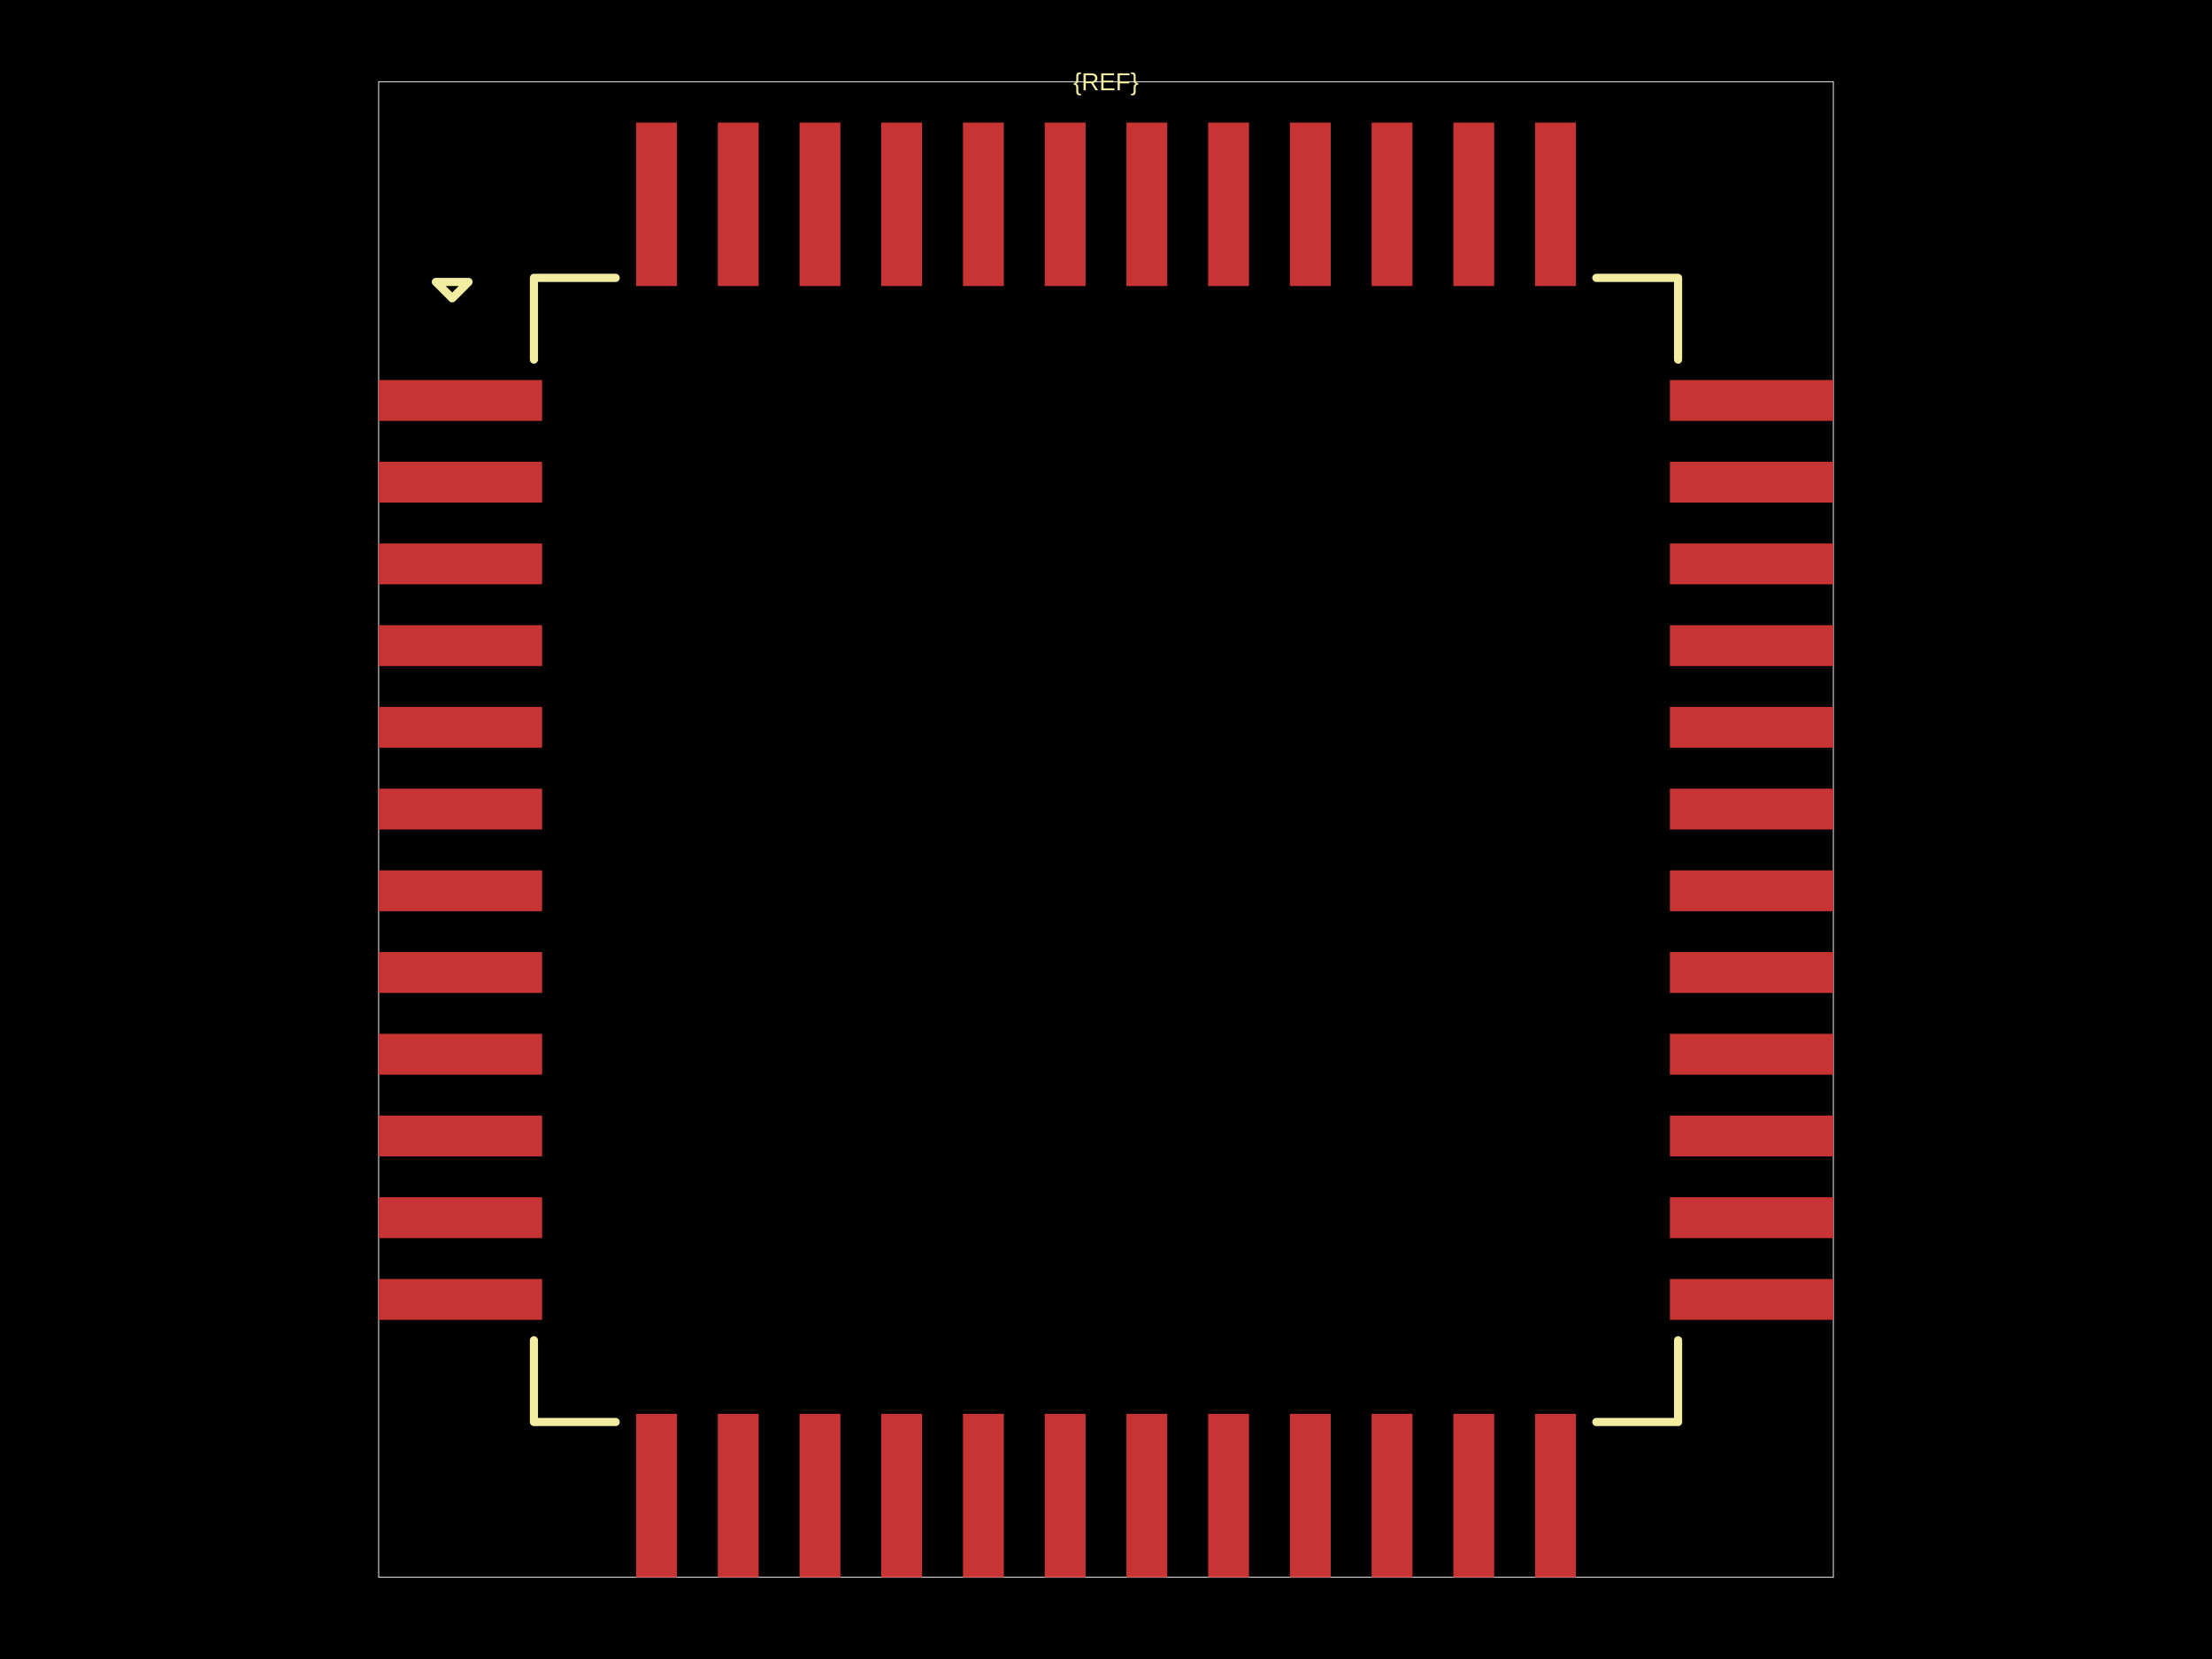
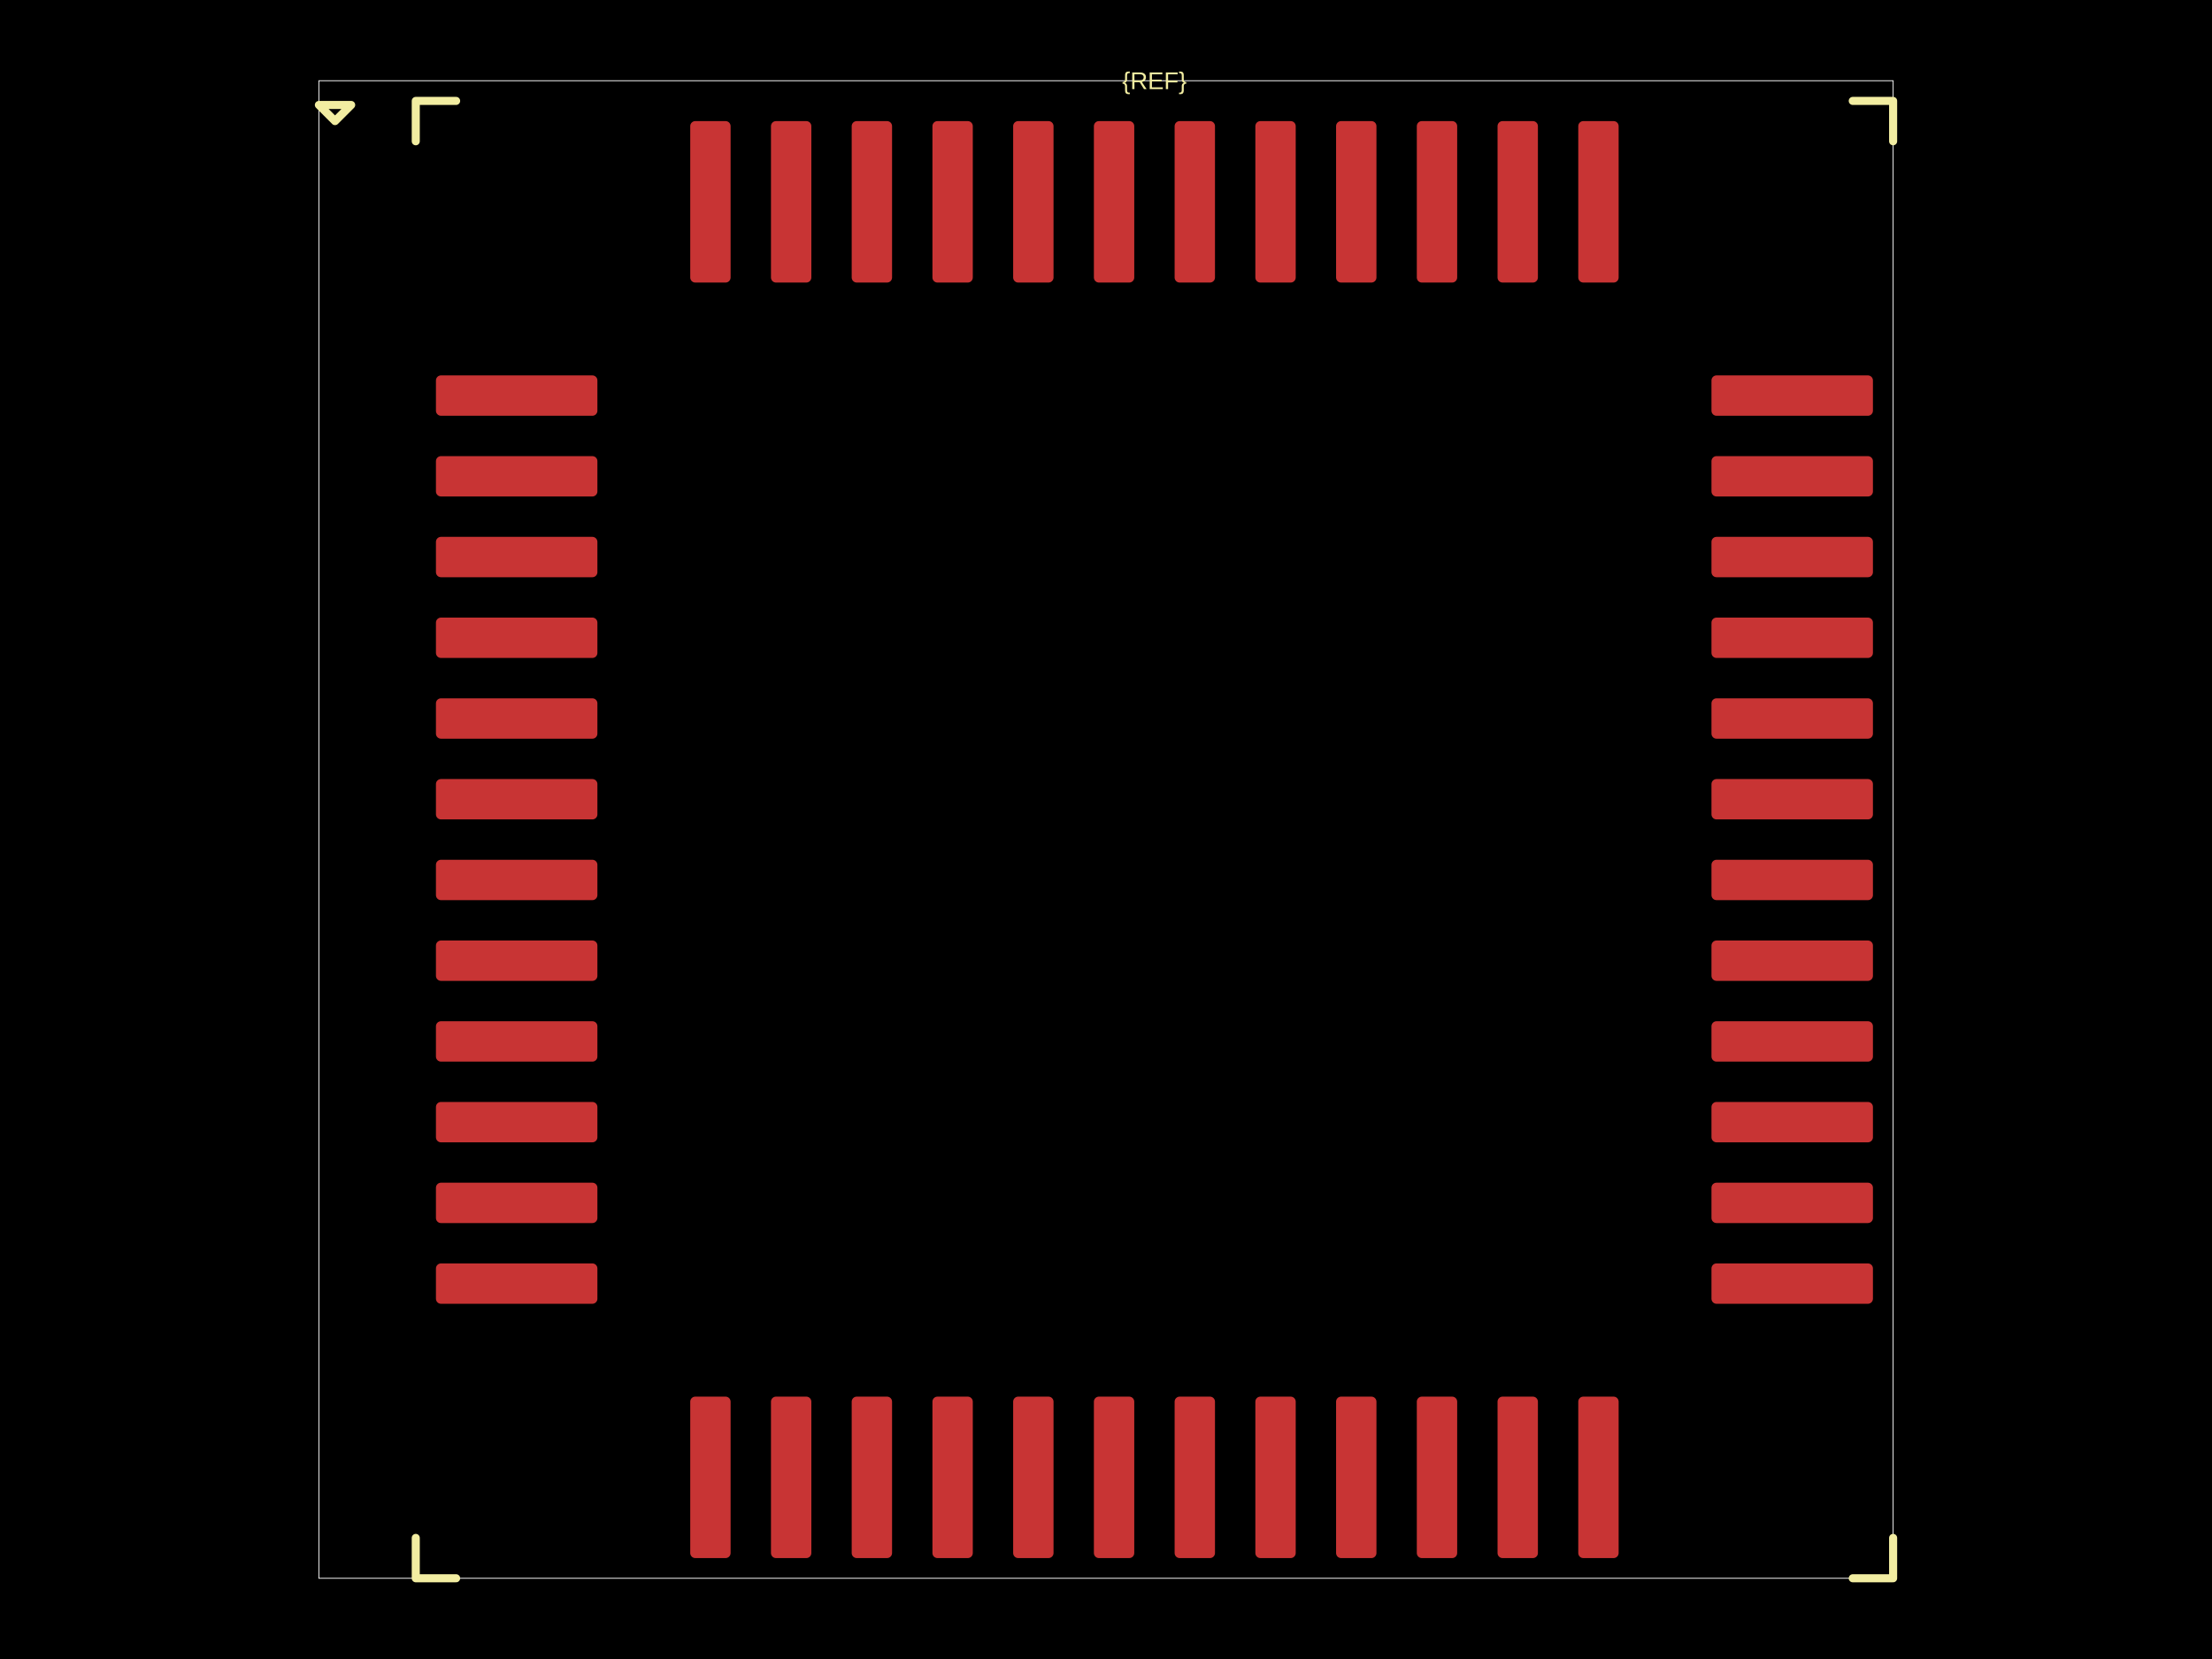
<svg xmlns="http://www.w3.org/2000/svg" width="800" height="600">
  <style />
  <rect class="boundary" x="0" y="0" fill="#000" width="800" height="600" data-type="pcb_background" data-pcb-layer="global" />
-   <rect class="pcb-boundary" fill="none" stroke="#fff" stroke-width="0.3" x="136.946" y="29.557" width="526.108" height="540.887" data-type="pcb_boundary" data-pcb-layer="global" />
-   <rect class="pcb-pad" fill="rgb(200, 52, 52)" x="136.946" y="137.438" width="59.113" height="14.778" data-type="pcb_smtpad" data-pcb-layer="top" />
-   <rect class="pcb-pad" fill="rgb(200, 52, 52)" x="136.946" y="166.995" width="59.113" height="14.778" data-type="pcb_smtpad" data-pcb-layer="top" />
-   <rect class="pcb-pad" fill="rgb(200, 52, 52)" x="136.946" y="196.552" width="59.113" height="14.778" data-type="pcb_smtpad" data-pcb-layer="top" />
-   <rect class="pcb-pad" fill="rgb(200, 52, 52)" x="136.946" y="226.108" width="59.113" height="14.778" data-type="pcb_smtpad" data-pcb-layer="top" />
-   <rect class="pcb-pad" fill="rgb(200, 52, 52)" x="136.946" y="255.665" width="59.113" height="14.778" data-type="pcb_smtpad" data-pcb-layer="top" />
-   <rect class="pcb-pad" fill="rgb(200, 52, 52)" x="136.946" y="285.222" width="59.113" height="14.778" data-type="pcb_smtpad" data-pcb-layer="top" />
-   <rect class="pcb-pad" fill="rgb(200, 52, 52)" x="136.946" y="314.778" width="59.113" height="14.778" data-type="pcb_smtpad" data-pcb-layer="top" />
-   <rect class="pcb-pad" fill="rgb(200, 52, 52)" x="136.946" y="344.335" width="59.113" height="14.778" data-type="pcb_smtpad" data-pcb-layer="top" />
-   <rect class="pcb-pad" fill="rgb(200, 52, 52)" x="136.946" y="373.892" width="59.113" height="14.778" data-type="pcb_smtpad" data-pcb-layer="top" />
-   <rect class="pcb-pad" fill="rgb(200, 52, 52)" x="136.946" y="403.448" width="59.113" height="14.778" data-type="pcb_smtpad" data-pcb-layer="top" />
-   <rect class="pcb-pad" fill="rgb(200, 52, 52)" x="136.946" y="433.005" width="59.113" height="14.778" data-type="pcb_smtpad" data-pcb-layer="top" />
-   <rect class="pcb-pad" fill="rgb(200, 52, 52)" x="136.946" y="462.562" width="59.113" height="14.778" data-type="pcb_smtpad" data-pcb-layer="top" />
-   <rect class="pcb-pad" fill="rgb(200, 52, 52)" x="230.049" y="511.33" width="14.778" height="59.113" data-type="pcb_smtpad" data-pcb-layer="top" />
-   <rect class="pcb-pad" fill="rgb(200, 52, 52)" x="259.606" y="511.33" width="14.778" height="59.113" data-type="pcb_smtpad" data-pcb-layer="top" />
-   <rect class="pcb-pad" fill="rgb(200, 52, 52)" x="289.163" y="511.33" width="14.778" height="59.113" data-type="pcb_smtpad" data-pcb-layer="top" />
-   <rect class="pcb-pad" fill="rgb(200, 52, 52)" x="318.719" y="511.33" width="14.778" height="59.113" data-type="pcb_smtpad" data-pcb-layer="top" />
-   <rect class="pcb-pad" fill="rgb(200, 52, 52)" x="348.276" y="511.33" width="14.778" height="59.113" data-type="pcb_smtpad" data-pcb-layer="top" />
-   <rect class="pcb-pad" fill="rgb(200, 52, 52)" x="377.833" y="511.33" width="14.778" height="59.113" data-type="pcb_smtpad" data-pcb-layer="top" />
-   <rect class="pcb-pad" fill="rgb(200, 52, 52)" x="407.389" y="511.33" width="14.778" height="59.113" data-type="pcb_smtpad" data-pcb-layer="top" />
-   <rect class="pcb-pad" fill="rgb(200, 52, 52)" x="436.946" y="511.33" width="14.778" height="59.113" data-type="pcb_smtpad" data-pcb-layer="top" />
-   <rect class="pcb-pad" fill="rgb(200, 52, 52)" x="466.502" y="511.33" width="14.778" height="59.113" data-type="pcb_smtpad" data-pcb-layer="top" />
-   <rect class="pcb-pad" fill="rgb(200, 52, 52)" x="496.059" y="511.33" width="14.778" height="59.113" data-type="pcb_smtpad" data-pcb-layer="top" />
-   <rect class="pcb-pad" fill="rgb(200, 52, 52)" x="525.616" y="511.33" width="14.778" height="59.113" data-type="pcb_smtpad" data-pcb-layer="top" />
-   <rect class="pcb-pad" fill="rgb(200, 52, 52)" x="555.172" y="511.33" width="14.778" height="59.113" data-type="pcb_smtpad" data-pcb-layer="top" />
-   <rect class="pcb-pad" fill="rgb(200, 52, 52)" x="603.941" y="462.562" width="59.113" height="14.778" data-type="pcb_smtpad" data-pcb-layer="top" />
-   <rect class="pcb-pad" fill="rgb(200, 52, 52)" x="603.941" y="433.005" width="59.113" height="14.778" data-type="pcb_smtpad" data-pcb-layer="top" />
-   <rect class="pcb-pad" fill="rgb(200, 52, 52)" x="603.941" y="403.448" width="59.113" height="14.778" data-type="pcb_smtpad" data-pcb-layer="top" />
-   <rect class="pcb-pad" fill="rgb(200, 52, 52)" x="603.941" y="373.892" width="59.113" height="14.778" data-type="pcb_smtpad" data-pcb-layer="top" />
-   <rect class="pcb-pad" fill="rgb(200, 52, 52)" x="603.941" y="344.335" width="59.113" height="14.778" data-type="pcb_smtpad" data-pcb-layer="top" />
-   <rect class="pcb-pad" fill="rgb(200, 52, 52)" x="603.941" y="314.778" width="59.113" height="14.778" data-type="pcb_smtpad" data-pcb-layer="top" />
-   <rect class="pcb-pad" fill="rgb(200, 52, 52)" x="603.941" y="285.222" width="59.113" height="14.778" data-type="pcb_smtpad" data-pcb-layer="top" />
-   <rect class="pcb-pad" fill="rgb(200, 52, 52)" x="603.941" y="255.665" width="59.113" height="14.778" data-type="pcb_smtpad" data-pcb-layer="top" />
-   <rect class="pcb-pad" fill="rgb(200, 52, 52)" x="603.941" y="226.108" width="59.113" height="14.778" data-type="pcb_smtpad" data-pcb-layer="top" />
-   <rect class="pcb-pad" fill="rgb(200, 52, 52)" x="603.941" y="196.552" width="59.113" height="14.778" data-type="pcb_smtpad" data-pcb-layer="top" />
-   <rect class="pcb-pad" fill="rgb(200, 52, 52)" x="603.941" y="166.995" width="59.113" height="14.778" data-type="pcb_smtpad" data-pcb-layer="top" />
-   <rect class="pcb-pad" fill="rgb(200, 52, 52)" x="603.941" y="137.438" width="59.113" height="14.778" data-type="pcb_smtpad" data-pcb-layer="top" />
-   <rect class="pcb-pad" fill="rgb(200, 52, 52)" x="555.172" y="44.335" width="14.778" height="59.113" data-type="pcb_smtpad" data-pcb-layer="top" />
-   <rect class="pcb-pad" fill="rgb(200, 52, 52)" x="525.616" y="44.335" width="14.778" height="59.113" data-type="pcb_smtpad" data-pcb-layer="top" />
-   <rect class="pcb-pad" fill="rgb(200, 52, 52)" x="496.059" y="44.335" width="14.778" height="59.113" data-type="pcb_smtpad" data-pcb-layer="top" />
-   <rect class="pcb-pad" fill="rgb(200, 52, 52)" x="466.502" y="44.335" width="14.778" height="59.113" data-type="pcb_smtpad" data-pcb-layer="top" />
-   <rect class="pcb-pad" fill="rgb(200, 52, 52)" x="436.946" y="44.335" width="14.778" height="59.113" data-type="pcb_smtpad" data-pcb-layer="top" />
-   <rect class="pcb-pad" fill="rgb(200, 52, 52)" x="407.389" y="44.335" width="14.778" height="59.113" data-type="pcb_smtpad" data-pcb-layer="top" />
-   <rect class="pcb-pad" fill="rgb(200, 52, 52)" x="377.833" y="44.335" width="14.778" height="59.113" data-type="pcb_smtpad" data-pcb-layer="top" />
-   <rect class="pcb-pad" fill="rgb(200, 52, 52)" x="348.276" y="44.335" width="14.778" height="59.113" data-type="pcb_smtpad" data-pcb-layer="top" />
-   <rect class="pcb-pad" fill="rgb(200, 52, 52)" x="318.719" y="44.335" width="14.778" height="59.113" data-type="pcb_smtpad" data-pcb-layer="top" />
-   <rect class="pcb-pad" fill="rgb(200, 52, 52)" x="289.163" y="44.335" width="14.778" height="59.113" data-type="pcb_smtpad" data-pcb-layer="top" />
-   <rect class="pcb-pad" fill="rgb(200, 52, 52)" x="259.606" y="44.335" width="14.778" height="59.113" data-type="pcb_smtpad" data-pcb-layer="top" />
-   <rect class="pcb-pad" fill="rgb(200, 52, 52)" x="230.049" y="44.335" width="14.778" height="59.113" data-type="pcb_smtpad" data-pcb-layer="top" />
-   <path class="pcb-silkscreen pcb-silkscreen-top" d="M 222.66 100.493 L 193.103 100.493 L 193.103 130.049" fill="none" stroke="#f2eda1" stroke-width="2.956" stroke-linecap="round" stroke-linejoin="round" data-pcb-component-id="" data-pcb-silkscreen-path-id="pcb_silkscreen_path_top-left" data-type="pcb_silkscreen_path" data-pcb-layer="top" />
-   <path class="pcb-silkscreen pcb-silkscreen-top" d="M 157.635 101.97 L 163.547 107.882 L 169.458 101.97 L 157.635 101.97 Z" fill="none" stroke="#f2eda1" stroke-width="2.956" stroke-linecap="round" stroke-linejoin="round" data-pcb-component-id="" data-pcb-silkscreen-path-id="pcb_silkscreen_path_top-left_3" data-type="pcb_silkscreen_path" data-pcb-layer="top" />
-   <path class="pcb-silkscreen pcb-silkscreen-top" d="M 222.66 514.286 L 193.103 514.286 L 193.103 484.729" fill="none" stroke="#f2eda1" stroke-width="2.956" stroke-linecap="round" stroke-linejoin="round" data-pcb-component-id="" data-pcb-silkscreen-path-id="pcb_silkscreen_path_bottom-left" data-type="pcb_silkscreen_path" data-pcb-layer="top" />
-   <path class="pcb-silkscreen pcb-silkscreen-top" d="M 577.34 514.286 L 606.897 514.286 L 606.897 484.729" fill="none" stroke="#f2eda1" stroke-width="2.956" stroke-linecap="round" stroke-linejoin="round" data-pcb-component-id="" data-pcb-silkscreen-path-id="pcb_silkscreen_path_bottom-right" data-type="pcb_silkscreen_path" data-pcb-layer="top" />
-   <path class="pcb-silkscreen pcb-silkscreen-top" d="M 577.34 100.493 L 606.897 100.493 L 606.897 130.049" fill="none" stroke="#f2eda1" stroke-width="2.956" stroke-linecap="round" stroke-linejoin="round" data-pcb-component-id="" data-pcb-silkscreen-path-id="pcb_silkscreen_path_top-right" data-type="pcb_silkscreen_path" data-pcb-layer="top" />
-   <text x="0" y="0" dx="0" dy="0" fill="#f2eda1" font-family="Arial, sans-serif" font-size="8.867" text-anchor="middle" dominant-baseline="central" transform="matrix(1,0,0,1,400,29.55665)" class="pcb-silkscreen-text pcb-silkscreen-top" data-pcb-silkscreen-text-id="silkscreen_text_1" stroke="none" data-type="pcb_silkscreen_text" data-pcb-layer="top">{REF}</text>
+   <rect class="pcb-boundary" fill="none" stroke="#fff" stroke-width="0.3" x="115.328" y="29.197" width="569.343" height="541.606" data-type="pcb_boundary" data-pcb-layer="global" />
+   <rect class="pcb-pad" fill="rgb(200, 52, 52)" x="157.664" y="135.766" width="58.394" height="14.599" data-type="pcb_smtpad" data-pcb-layer="top" rx="1.825" ry="1.825" />
+   <rect class="pcb-pad" fill="rgb(200, 52, 52)" x="157.664" y="164.964" width="58.394" height="14.599" data-type="pcb_smtpad" data-pcb-layer="top" rx="1.825" ry="1.825" />
+   <rect class="pcb-pad" fill="rgb(200, 52, 52)" x="157.664" y="194.161" width="58.394" height="14.599" data-type="pcb_smtpad" data-pcb-layer="top" rx="1.825" ry="1.825" />
+   <rect class="pcb-pad" fill="rgb(200, 52, 52)" x="157.664" y="223.358" width="58.394" height="14.599" data-type="pcb_smtpad" data-pcb-layer="top" rx="1.825" ry="1.825" />
+   <rect class="pcb-pad" fill="rgb(200, 52, 52)" x="157.664" y="252.555" width="58.394" height="14.599" data-type="pcb_smtpad" data-pcb-layer="top" rx="1.825" ry="1.825" />
+   <rect class="pcb-pad" fill="rgb(200, 52, 52)" x="157.664" y="281.752" width="58.394" height="14.599" data-type="pcb_smtpad" data-pcb-layer="top" rx="1.825" ry="1.825" />
+   <rect class="pcb-pad" fill="rgb(200, 52, 52)" x="157.664" y="310.949" width="58.394" height="14.599" data-type="pcb_smtpad" data-pcb-layer="top" rx="1.825" ry="1.825" />
+   <rect class="pcb-pad" fill="rgb(200, 52, 52)" x="157.664" y="340.146" width="58.394" height="14.599" data-type="pcb_smtpad" data-pcb-layer="top" rx="1.825" ry="1.825" />
+   <rect class="pcb-pad" fill="rgb(200, 52, 52)" x="157.664" y="369.343" width="58.394" height="14.599" data-type="pcb_smtpad" data-pcb-layer="top" rx="1.825" ry="1.825" />
+   <rect class="pcb-pad" fill="rgb(200, 52, 52)" x="157.664" y="398.54" width="58.394" height="14.599" data-type="pcb_smtpad" data-pcb-layer="top" rx="1.825" ry="1.825" />
+   <rect class="pcb-pad" fill="rgb(200, 52, 52)" x="157.664" y="427.737" width="58.394" height="14.599" data-type="pcb_smtpad" data-pcb-layer="top" rx="1.825" ry="1.825" />
+   <rect class="pcb-pad" fill="rgb(200, 52, 52)" x="157.664" y="456.934" width="58.394" height="14.599" data-type="pcb_smtpad" data-pcb-layer="top" rx="1.825" ry="1.825" />
+   <rect class="pcb-pad" fill="rgb(200, 52, 52)" x="249.635" y="505.109" width="14.599" height="58.394" data-type="pcb_smtpad" data-pcb-layer="top" rx="1.825" ry="1.825" />
+   <rect class="pcb-pad" fill="rgb(200, 52, 52)" x="278.832" y="505.109" width="14.599" height="58.394" data-type="pcb_smtpad" data-pcb-layer="top" rx="1.825" ry="1.825" />
+   <rect class="pcb-pad" fill="rgb(200, 52, 52)" x="308.029" y="505.109" width="14.599" height="58.394" data-type="pcb_smtpad" data-pcb-layer="top" rx="1.825" ry="1.825" />
+   <rect class="pcb-pad" fill="rgb(200, 52, 52)" x="337.226" y="505.109" width="14.599" height="58.394" data-type="pcb_smtpad" data-pcb-layer="top" rx="1.825" ry="1.825" />
+   <rect class="pcb-pad" fill="rgb(200, 52, 52)" x="366.423" y="505.109" width="14.599" height="58.394" data-type="pcb_smtpad" data-pcb-layer="top" rx="1.825" ry="1.825" />
+   <rect class="pcb-pad" fill="rgb(200, 52, 52)" x="395.62" y="505.109" width="14.599" height="58.394" data-type="pcb_smtpad" data-pcb-layer="top" rx="1.825" ry="1.825" />
+   <rect class="pcb-pad" fill="rgb(200, 52, 52)" x="424.818" y="505.109" width="14.599" height="58.394" data-type="pcb_smtpad" data-pcb-layer="top" rx="1.825" ry="1.825" />
+   <rect class="pcb-pad" fill="rgb(200, 52, 52)" x="454.015" y="505.109" width="14.599" height="58.394" data-type="pcb_smtpad" data-pcb-layer="top" rx="1.825" ry="1.825" />
+   <rect class="pcb-pad" fill="rgb(200, 52, 52)" x="483.212" y="505.109" width="14.599" height="58.394" data-type="pcb_smtpad" data-pcb-layer="top" rx="1.825" ry="1.825" />
+   <rect class="pcb-pad" fill="rgb(200, 52, 52)" x="512.409" y="505.109" width="14.599" height="58.394" data-type="pcb_smtpad" data-pcb-layer="top" rx="1.825" ry="1.825" />
+   <rect class="pcb-pad" fill="rgb(200, 52, 52)" x="541.606" y="505.109" width="14.599" height="58.394" data-type="pcb_smtpad" data-pcb-layer="top" rx="1.825" ry="1.825" />
+   <rect class="pcb-pad" fill="rgb(200, 52, 52)" x="570.803" y="505.109" width="14.599" height="58.394" data-type="pcb_smtpad" data-pcb-layer="top" rx="1.825" ry="1.825" />
+   <rect class="pcb-pad" fill="rgb(200, 52, 52)" x="618.978" y="456.934" width="58.394" height="14.599" data-type="pcb_smtpad" data-pcb-layer="top" rx="1.825" ry="1.825" />
+   <rect class="pcb-pad" fill="rgb(200, 52, 52)" x="618.978" y="427.737" width="58.394" height="14.599" data-type="pcb_smtpad" data-pcb-layer="top" rx="1.825" ry="1.825" />
+   <rect class="pcb-pad" fill="rgb(200, 52, 52)" x="618.978" y="398.54" width="58.394" height="14.599" data-type="pcb_smtpad" data-pcb-layer="top" rx="1.825" ry="1.825" />
+   <rect class="pcb-pad" fill="rgb(200, 52, 52)" x="618.978" y="369.343" width="58.394" height="14.599" data-type="pcb_smtpad" data-pcb-layer="top" rx="1.825" ry="1.825" />
+   <rect class="pcb-pad" fill="rgb(200, 52, 52)" x="618.978" y="340.146" width="58.394" height="14.599" data-type="pcb_smtpad" data-pcb-layer="top" rx="1.825" ry="1.825" />
+   <rect class="pcb-pad" fill="rgb(200, 52, 52)" x="618.978" y="310.949" width="58.394" height="14.599" data-type="pcb_smtpad" data-pcb-layer="top" rx="1.825" ry="1.825" />
+   <rect class="pcb-pad" fill="rgb(200, 52, 52)" x="618.978" y="281.752" width="58.394" height="14.599" data-type="pcb_smtpad" data-pcb-layer="top" rx="1.825" ry="1.825" />
+   <rect class="pcb-pad" fill="rgb(200, 52, 52)" x="618.978" y="252.555" width="58.394" height="14.599" data-type="pcb_smtpad" data-pcb-layer="top" rx="1.825" ry="1.825" />
+   <rect class="pcb-pad" fill="rgb(200, 52, 52)" x="618.978" y="223.358" width="58.394" height="14.599" data-type="pcb_smtpad" data-pcb-layer="top" rx="1.825" ry="1.825" />
+   <rect class="pcb-pad" fill="rgb(200, 52, 52)" x="618.978" y="194.161" width="58.394" height="14.599" data-type="pcb_smtpad" data-pcb-layer="top" rx="1.825" ry="1.825" />
+   <rect class="pcb-pad" fill="rgb(200, 52, 52)" x="618.978" y="164.964" width="58.394" height="14.599" data-type="pcb_smtpad" data-pcb-layer="top" rx="1.825" ry="1.825" />
+   <rect class="pcb-pad" fill="rgb(200, 52, 52)" x="618.978" y="135.766" width="58.394" height="14.599" data-type="pcb_smtpad" data-pcb-layer="top" rx="1.825" ry="1.825" />
+   <rect class="pcb-pad" fill="rgb(200, 52, 52)" x="570.803" y="43.796" width="14.599" height="58.394" data-type="pcb_smtpad" data-pcb-layer="top" rx="1.825" ry="1.825" />
+   <rect class="pcb-pad" fill="rgb(200, 52, 52)" x="541.606" y="43.796" width="14.599" height="58.394" data-type="pcb_smtpad" data-pcb-layer="top" rx="1.825" ry="1.825" />
+   <rect class="pcb-pad" fill="rgb(200, 52, 52)" x="512.409" y="43.796" width="14.599" height="58.394" data-type="pcb_smtpad" data-pcb-layer="top" rx="1.825" ry="1.825" />
+   <rect class="pcb-pad" fill="rgb(200, 52, 52)" x="483.212" y="43.796" width="14.599" height="58.394" data-type="pcb_smtpad" data-pcb-layer="top" rx="1.825" ry="1.825" />
+   <rect class="pcb-pad" fill="rgb(200, 52, 52)" x="454.015" y="43.796" width="14.599" height="58.394" data-type="pcb_smtpad" data-pcb-layer="top" rx="1.825" ry="1.825" />
+   <rect class="pcb-pad" fill="rgb(200, 52, 52)" x="424.818" y="43.796" width="14.599" height="58.394" data-type="pcb_smtpad" data-pcb-layer="top" rx="1.825" ry="1.825" />
+   <rect class="pcb-pad" fill="rgb(200, 52, 52)" x="395.62" y="43.796" width="14.599" height="58.394" data-type="pcb_smtpad" data-pcb-layer="top" rx="1.825" ry="1.825" />
+   <rect class="pcb-pad" fill="rgb(200, 52, 52)" x="366.423" y="43.796" width="14.599" height="58.394" data-type="pcb_smtpad" data-pcb-layer="top" rx="1.825" ry="1.825" />
+   <rect class="pcb-pad" fill="rgb(200, 52, 52)" x="337.226" y="43.796" width="14.599" height="58.394" data-type="pcb_smtpad" data-pcb-layer="top" rx="1.825" ry="1.825" />
+   <rect class="pcb-pad" fill="rgb(200, 52, 52)" x="308.029" y="43.796" width="14.599" height="58.394" data-type="pcb_smtpad" data-pcb-layer="top" rx="1.825" ry="1.825" />
+   <rect class="pcb-pad" fill="rgb(200, 52, 52)" x="278.832" y="43.796" width="14.599" height="58.394" data-type="pcb_smtpad" data-pcb-layer="top" rx="1.825" ry="1.825" />
+   <rect class="pcb-pad" fill="rgb(200, 52, 52)" x="249.635" y="43.796" width="14.599" height="58.394" data-type="pcb_smtpad" data-pcb-layer="top" rx="1.825" ry="1.825" />
+   <path class="pcb-silkscreen pcb-silkscreen-top" d="M 164.964 36.496 L 150.365 36.496 L 150.365 51.095" fill="none" stroke="#f2eda1" stroke-width="2.92" stroke-linecap="round" stroke-linejoin="round" data-pcb-component-id="" data-pcb-silkscreen-path-id="pcb_silkscreen_path_top-left" data-type="pcb_silkscreen_path" data-pcb-layer="top" />
+   <path class="pcb-silkscreen pcb-silkscreen-top" d="M 115.328 37.956 L 121.168 43.796 L 127.007 37.956 L 115.328 37.956 Z" fill="none" stroke="#f2eda1" stroke-width="2.92" stroke-linecap="round" stroke-linejoin="round" data-pcb-component-id="" data-pcb-silkscreen-path-id="pcb_silkscreen_path_top-left_3" data-type="pcb_silkscreen_path" data-pcb-layer="top" />
+   <path class="pcb-silkscreen pcb-silkscreen-top" d="M 164.964 570.803 L 150.365 570.803 L 150.365 556.204" fill="none" stroke="#f2eda1" stroke-width="2.92" stroke-linecap="round" stroke-linejoin="round" data-pcb-component-id="" data-pcb-silkscreen-path-id="pcb_silkscreen_path_bottom-left" data-type="pcb_silkscreen_path" data-pcb-layer="top" />
+   <path class="pcb-silkscreen pcb-silkscreen-top" d="M 670.073 570.803 L 684.672 570.803 L 684.672 556.204" fill="none" stroke="#f2eda1" stroke-width="2.92" stroke-linecap="round" stroke-linejoin="round" data-pcb-component-id="" data-pcb-silkscreen-path-id="pcb_silkscreen_path_bottom-right" data-type="pcb_silkscreen_path" data-pcb-layer="top" />
+   <path class="pcb-silkscreen pcb-silkscreen-top" d="M 670.073 36.496 L 684.672 36.496 L 684.672 51.095" fill="none" stroke="#f2eda1" stroke-width="2.92" stroke-linecap="round" stroke-linejoin="round" data-pcb-component-id="" data-pcb-silkscreen-path-id="pcb_silkscreen_path_top-right" data-type="pcb_silkscreen_path" data-pcb-layer="top" />
+   <text x="0" y="0" dx="0" dy="0" fill="#f2eda1" font-family="Arial, sans-serif" font-size="8.759" text-anchor="middle" dominant-baseline="central" transform="matrix(1,0,0,1,417.5182,29.19708)" class="pcb-silkscreen-text pcb-silkscreen-top" data-pcb-silkscreen-text-id="silkscreen_text_1" stroke="none" data-type="pcb_silkscreen_text" data-pcb-layer="top">{REF}</text>
</svg>
